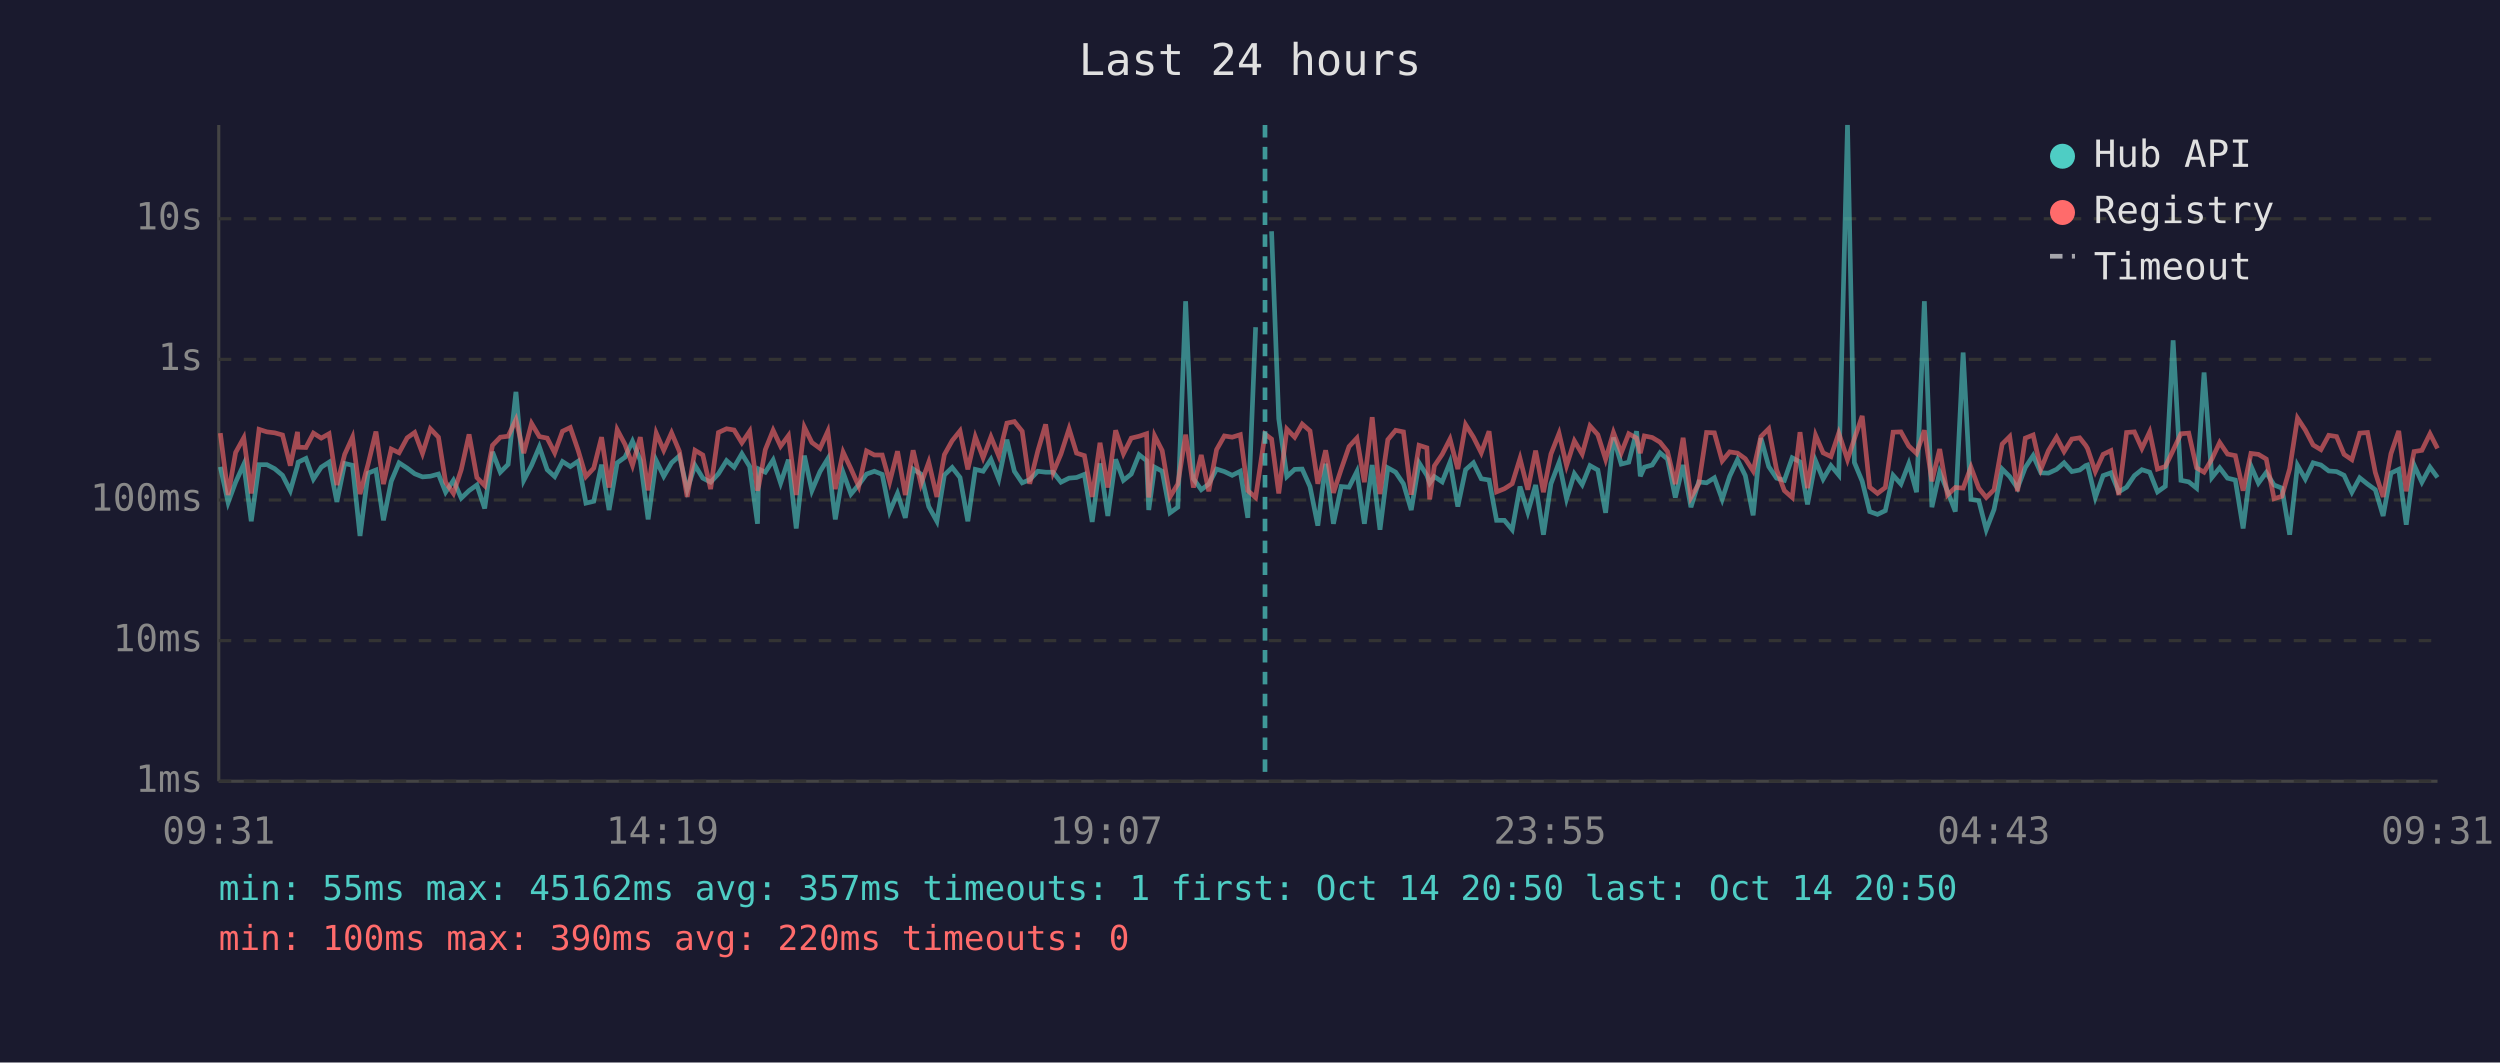
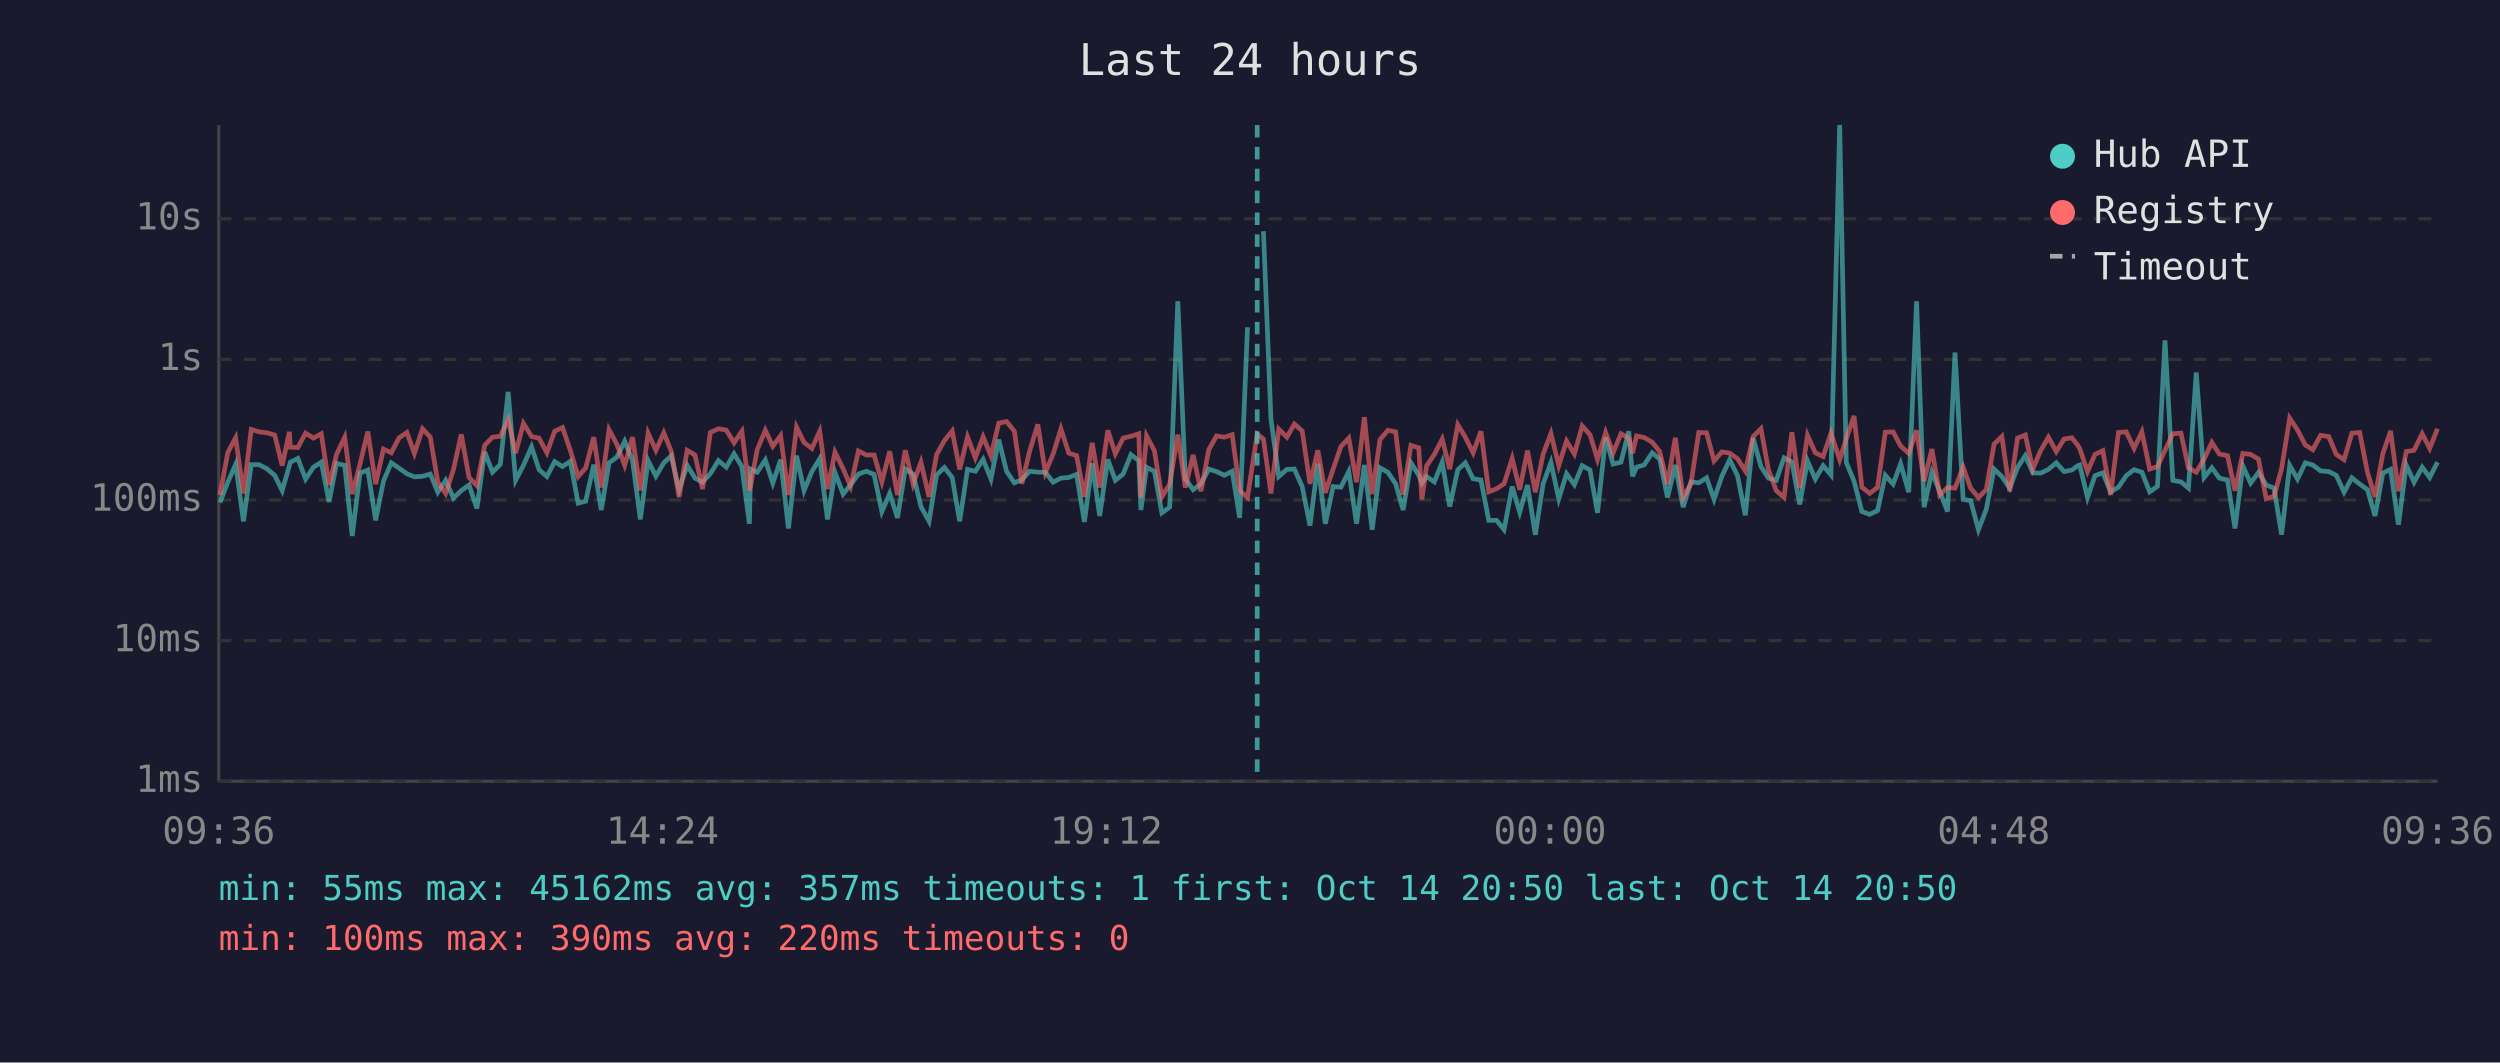
<svg xmlns="http://www.w3.org/2000/svg" viewBox="0 0 800 340" font-family="monospace" font-size="12">
  <rect width="800" height="340" fill="#1a1a2e" />
  <text x="400" y="24" fill="#e0e0e0" font-size="14" text-anchor="middle">Last 24 hours</text>
  <line x1="70" y1="40" x2="70" y2="250" stroke="#444" stroke-width="1" />
  <line x1="70" y1="250" x2="780" y2="250" stroke="#444" stroke-width="1" />
  <line x1="70" y1="250" x2="780" y2="250" stroke="#333" stroke-width="1" stroke-dasharray="4" />
  <text x="65" y="250" fill="#888" text-anchor="end" dominant-baseline="middle">1ms</text>
  <line x1="70" y1="205" x2="780" y2="205" stroke="#333" stroke-width="1" stroke-dasharray="4" />
  <text x="65" y="205" fill="#888" text-anchor="end" dominant-baseline="middle">10ms</text>
  <line x1="70" y1="160" x2="780" y2="160" stroke="#333" stroke-width="1" stroke-dasharray="4" />
  <text x="65" y="160" fill="#888" text-anchor="end" dominant-baseline="middle">100ms</text>
  <line x1="70" y1="115" x2="780" y2="115" stroke="#333" stroke-width="1" stroke-dasharray="4" />
  <text x="65" y="115" fill="#888" text-anchor="end" dominant-baseline="middle">1s</text>
  <line x1="70" y1="70" x2="780" y2="70" stroke="#333" stroke-width="1" stroke-dasharray="4" />
  <text x="65" y="70" fill="#888" text-anchor="end" dominant-baseline="middle">10s</text>
-   <text x="70" y="270" fill="#888" text-anchor="middle">09:31</text>
-   <text x="212" y="270" fill="#888" text-anchor="middle">14:19</text>
-   <text x="354" y="270" fill="#888" text-anchor="middle">19:07</text>
-   <text x="496" y="270" fill="#888" text-anchor="middle">23:55</text>
-   <text x="638" y="270" fill="#888" text-anchor="middle">04:43</text>
-   <text x="780" y="270" fill="#888" text-anchor="middle">09:31</text>
-   <polyline points="70.5,149.4 73.0,160.8 75.4,154.3 78.0,148.6 80.4,166.8 82.9,148.7 85.4,148.7 87.9,150.0 90.4,152.1 92.9,157.0 95.2,149.0 95.4,147.9 97.9,146.7 100.3,153.3 102.8,149.5 105.3,147.9 107.8,160.6 110.3,148.3 112.8,148.9 115.2,171.5 117.8,151.4 120.3,150.4 122.7,166.5 125.2,154.0 127.7,148.1 130.3,149.8 132.7,151.6 135.2,152.6 137.7,152.4 140.3,151.7 142.6,157.5 145.1,153.7 147.6,159.4 150.1,157.0 152.6,155.2 155.1,162.7 157.6,144.6 160.1,151.1 162.6,148.6 165.1,125.4 167.6,153.7 170.1,148.9 172.6,143.0 175.1,150.3 177.5,152.5 180.0,147.7 182.5,149.3 185.0,147.6 187.5,161.0 190.0,160.4 192.5,148.7 194.9,163.2 197.5,148.1 200.0,146.3 202.4,141.2 204.9,147.3 207.4,166.2 210.0,147.4 212.4,152.4 214.9,148.1 217.4,145.9 219.9,156.7 222.4,148.9 224.9,153.0 227.4,154.3 229.9,151.6 232.5,147.4 234.9,149.5 237.4,145.2 239.9,149.3 242.4,167.6 242.8,150.1 244.9,151.1 247.4,147.2 249.8,154.6 252.3,147.1 254.8,169.1 257.4,145.8 259.8,157.0 262.4,150.9 264.9,146.8 267.3,166.2 269.8,151.2 272.3,158.1 274.8,155.1 277.3,151.7 279.8,150.8 282.3,151.8 284.7,163.7 287.2,157.9 289.7,165.7 292.2,150.1 294.7,151.7 297.2,162.1 299.8,166.8 302.2,152.0 304.7,149.6 307.2,152.8 309.7,166.8 312.1,150.2 314.6,150.8 317.1,147.0 319.6,153.3 322.2,140.7 324.6,150.8 327.1,154.5 329.5,153.5 332.1,150.8 334.6,151.1 337.0,151.1 339.5,154.3 342.1,153.0 344.5,152.8 347.0,151.8 349.5,167.0 352.0,148.3 354.5,165.1 357.0,147.0 359.5,153.7 362.0,151.7 364.5,145.5 366.9,147.4 367.6,163.2 369.5,149.5 371.9,150.8 374.4,164.1 376.9,162.3 379.4,96.4 381.9,153.2 384.4,156.7 386.8,154.9 389.3,150.1 391.8,150.9 394.3,152.1 396.9,150.8 399.3,165.7 401.8,104.7" fill="none" stroke="#4ecdc4" stroke-width="1.5" opacity="0.6" />
-   <polyline points="406.9,74.0 409.2,134.0 411.8,152.5 414.3,150.2 416.7,150.1 419.2,155.7 421.7,168.2 424.2,148.4 426.7,167.6 429.2,155.7 431.7,155.9 434.2,150.9 436.6,167.6 439.1,148.8 441.6,169.5 444.1,149.7 446.6,151.1 449.1,154.8 451.6,163.2 454.1,148.1 456.6,152.1 457.5,154.6 459.0,152.5 461.5,154.2 464.0,147.9 466.5,162.1 469.0,150.3 471.5,148.1 474.0,153.2 476.5,153.6 478.9,166.5 481.4,166.5 483.9,169.5 486.4,155.7 488.9,163.9 491.4,155.2 493.9,171.1 496.3,154.8 498.9,148.0 501.3,159.6 503.8,151.6 506.3,155.1 508.8,149.0 511.3,150.4 513.8,164.1 516.3,140.0 518.8,148.5 521.2,147.9 523.7,138.0 524.9,152.4 526.2,149.5 528.7,148.8 531.2,144.9 533.6,146.9 536.1,159.2 538.6,148.8 541.1,162.3 543.6,154.2 546.1,154.5 548.6,152.9 551.1,159.8 553.5,152.4 556.0,147.1 558.5,152.2 561.0,164.9 563.5,140.2 566.0,149.3 568.5,153.0 571.0,153.7 573.5,146.5 576.0,147.8 578.4,161.4 581.0,147.5 583.4,153.3 585.9,149.0 588.4,152.0 591.2,40.0 593.4,148.0 595.9,154.0 598.3,163.7 600.8,164.6 603.3,163.4 605.8,152.1 608.3,154.9 610.8,148.4 613.3,157.5 615.8,96.4 618.2,162.3 620.7,151.1 623.2,157.2 625.7,163.7 628.2,112.8 630.7,159.8 633.2,160.2 635.6,169.5 638.1,163.0 640.7,150.1 643.1,152.5 645.6,156.2 648.1,149.6 650.6,145.8 653.1,151.3 655.5,151.4 658.1,150.2 660.5,148.1 663.0,150.9 665.5,150.4 667.4,149.0 668.0,148.8 670.5,159.2 673.0,152.2 675.5,151.3 678.0,157.4 680.5,155.9 683.0,152.2 685.4,150.3 687.9,151.1 690.4,157.4 692.9,155.6 695.4,108.9 697.9,153.7 700.4,154.2 702.9,156.2 705.3,119.2 707.8,152.8 710.3,149.7 712.8,153.0 715.3,153.6 717.8,169.1 720.3,149.1 722.7,154.6 725.2,151.2 727.7,155.2 730.2,156.2 732.7,171.1 735.2,148.9 737.7,153.3 740.2,148.1 742.7,148.8 745.2,150.7 747.7,150.9 750.1,152.1 752.6,157.5 755.1,152.9 757.6,154.9 760.1,156.7 762.6,165.1 765.1,151.4 767.6,150.2 770.0,167.9 772.5,148.8 775.0,154.3 777.6,149.5 780.0,152.8" fill="none" stroke="#4ecdc4" stroke-width="1.5" opacity="0.6" />
-   <polyline points="70.5,138.6 73.0,158.4 75.4,144.8 78.0,140.1 80.4,157.9 82.9,137.4 85.4,138.2 87.9,138.5 90.4,139.2 92.9,149.0 95.2,138.2 95.4,143.1 97.9,143.2 100.3,138.6 102.8,140.2 105.3,138.8 107.8,155.2 110.3,145.4 112.8,139.9 115.2,158.1 117.8,148.5 120.3,138.1 122.7,154.9 125.2,143.7 127.7,144.9 130.3,140.1 132.7,138.4 135.2,145.1 137.7,137.2 140.3,139.9 142.6,154.3 145.1,157.9 147.6,150.3 150.1,139.0 152.6,152.8 155.1,155.4 157.6,142.5 160.1,139.9 162.6,139.6 165.1,134.3 167.6,145.0 170.1,135.5 172.6,139.7 175.1,140.2 177.5,144.9 180.0,138.0 182.5,136.8 185.0,144.1 187.5,152.5 190.0,149.8 192.5,139.9 194.9,156.0 197.5,137.5 200.0,142.2 202.4,148.9 204.9,139.9 207.4,156.9 210.0,138.6 212.4,144.1 214.9,138.5 217.4,144.4 219.9,159.0 222.4,144.1 224.9,145.6 227.4,156.5 229.9,138.4 232.5,137.2 234.9,137.6 237.4,141.7 239.9,138.0 242.4,157.0 242.8,155.4 244.9,143.9 247.4,137.7 249.8,142.8 252.3,139.4 254.8,158.4 257.4,136.7 259.8,141.6 262.4,143.5 264.9,138.0 267.3,156.5 269.8,144.7 272.3,150.0 274.8,155.6 277.3,144.3 279.8,145.6 282.3,145.6 284.7,154.2 287.2,144.4 289.7,158.4 292.2,144.1 294.7,154.9 297.2,147.9 299.8,159.0 302.2,145.5 304.7,141.0 307.2,137.9 309.7,150.2 312.1,139.8 314.6,146.5 317.1,139.8 319.6,145.9 322.2,135.4 324.6,134.9 327.1,138.0 329.5,154.8 332.1,144.3 334.6,135.8 337.0,151.2 339.5,145.3 342.1,137.2 344.5,145.0 347.0,145.8 349.5,159.0 352.0,141.7 354.5,156.0 357.0,137.7 359.5,145.2 362.0,140.2 364.5,139.6 366.9,138.8 367.6,159.2 369.5,139.5 371.9,144.2 374.4,159.0 376.9,154.9 379.4,139.1 381.9,156.0 384.4,145.6 386.8,157.2 389.3,143.9 391.8,139.5 394.3,139.9 396.9,139.1 399.3,157.0 401.8,159.2 404.8,138.9 406.9,140.5 409.2,157.9 411.8,137.3 414.3,139.9 416.7,135.7 419.2,137.9 421.7,154.8 424.2,144.1 426.7,157.7 429.2,150.1 431.7,142.9 434.2,140.2 436.6,154.3 439.1,133.5 441.6,158.1 444.1,140.7 446.6,137.7 449.1,138.2 451.6,158.3 454.1,142.5 456.6,143.3 457.5,159.8 459.0,149.1 461.5,145.4 464.0,140.5 466.5,150.1 469.0,135.9 471.5,139.9 474.0,144.9 476.5,138.0 478.9,157.4 481.4,156.4 483.9,154.8 486.4,146.7 488.9,156.7 491.4,144.2 493.9,157.5 496.3,145.3 498.9,138.7 501.3,149.0 503.8,141.1 506.3,145.3 508.8,136.3 511.3,139.1 513.8,147.0 516.3,138.4 518.8,144.9 521.2,138.8 523.7,140.2 524.9,145.0 526.2,139.5 528.7,140.0 531.2,141.5 533.6,144.5 536.1,154.9 538.6,140.1 541.1,159.2 543.6,154.8 546.1,138.4 548.6,138.5 551.1,147.5 553.5,144.6 556.0,145.0 558.5,146.8 561.0,150.7 563.5,139.7 566.0,137.2 568.5,150.3 571.0,157.0 573.5,159.2 576.0,138.3 578.4,156.2 581.0,139.3 583.4,144.9 585.9,146.1 588.4,138.6 591.2,147.1 593.4,140.4 595.9,133.1 598.3,155.9 600.8,157.9 603.3,156.0 605.8,138.3 608.3,138.2 610.8,142.7 613.3,145.1 615.8,137.7 618.2,154.0 620.7,143.7 623.2,158.4 625.7,156.0 628.2,156.2 630.7,149.5 633.2,156.2 635.6,159.2 638.1,156.7 640.7,142.1 643.1,139.7 645.6,157.2 648.1,140.2 650.6,139.2 653.1,150.1 655.5,144.2 658.1,139.9 660.5,144.5 663.0,140.5 665.5,140.1 667.4,142.5 668.0,143.5 670.5,150.9 673.0,145.4 675.5,144.2 678.0,158.4 680.5,138.4 683.0,138.2 685.4,143.5 687.9,138.2 690.4,150.1 692.9,149.3 695.4,144.1 697.9,138.8 700.4,138.6 702.9,149.7 705.3,151.1 707.8,146.9 710.3,141.6 712.8,145.3 715.3,145.8 717.8,157.0 720.3,145.1 722.7,145.4 725.2,146.9 727.7,159.6 730.2,158.8 732.7,150.0 735.2,133.8 737.7,137.6 740.2,142.4 742.7,143.9 745.2,139.3 747.7,139.7 750.1,145.4 752.6,147.1 755.1,138.6 757.6,138.4 760.1,151.2 762.6,159.0 765.1,145.2 767.6,137.9 770.0,157.2 772.5,144.5 775.0,144.1 777.6,138.8 780.0,143.5" fill="none" stroke="#ff6b6b" stroke-width="1.5" opacity="0.6" />
-   <line x1="404.8" y1="40" x2="404.8" y2="250" stroke="#4ecdc4" stroke-width="1.5" stroke-dasharray="4,3" opacity="0.7" />
+   <text x="70" y="270" fill="#888" text-anchor="middle">09:36</text>
+   <text x="212" y="270" fill="#888" text-anchor="middle">14:24</text>
+   <text x="354" y="270" fill="#888" text-anchor="middle">19:12</text>
+   <text x="496" y="270" fill="#888" text-anchor="middle">00:00</text>
+   <text x="638" y="270" fill="#888" text-anchor="middle">04:48</text>
+   <text x="780" y="270" fill="#888" text-anchor="middle">09:36</text>
+   <polyline points="70.4,160.8 72.9,154.3 75.4,148.6 77.9,166.8 80.4,148.7 82.9,148.7 85.4,150.0 87.9,152.1 90.3,157.0 92.6,149.0 92.9,147.9 95.3,146.7 97.8,153.3 100.3,149.5 102.8,147.9 105.3,160.6 107.7,148.3 110.3,148.9 112.7,171.5 115.2,151.4 117.7,150.4 120.2,166.5 122.7,154.0 125.2,148.1 127.7,149.8 130.2,151.6 132.6,152.6 135.2,152.4 137.7,151.7 140.1,157.5 142.6,153.7 145.1,159.4 147.6,157.0 150.1,155.2 152.6,162.7 155.1,144.6 157.6,151.1 160.1,148.6 162.6,125.4 165.0,153.7 167.5,148.9 170.1,143.0 172.5,150.3 175.0,152.5 177.5,147.7 180.0,149.3 182.5,147.6 185.0,161.0 187.4,160.4 190.0,148.7 192.4,163.2 194.9,148.1 197.4,146.3 199.9,141.2 202.4,147.3 204.9,166.2 207.4,147.4 209.9,152.4 212.4,148.1 214.8,145.9 217.3,156.7 219.9,148.9 222.4,153.0 224.8,154.3 227.3,151.6 229.9,147.4 232.4,149.5 234.9,145.2 237.4,149.3 239.8,167.6 240.2,150.1 242.3,151.1 244.9,147.2 247.3,154.6 249.8,147.1 252.3,169.1 254.9,145.8 257.3,157.0 259.8,150.9 262.3,146.8 264.8,166.2 267.2,151.2 269.8,158.1 272.2,155.1 274.7,151.7 277.2,150.8 279.7,151.8 282.2,163.7 284.7,157.9 287.2,165.7 289.7,150.1 292.2,151.7 294.7,162.1 297.3,166.8 299.7,152.0 302.2,149.6 304.7,152.8 307.1,166.8 309.6,150.2 312.1,150.8 314.6,147.0 317.1,153.3 319.6,140.7 322.1,150.8 324.6,154.5 327.0,153.5 329.5,150.8 332.1,151.1 334.5,151.1 337.0,154.3 339.5,153.0 342.0,152.8 344.5,151.8 347.0,167.0 349.5,148.3 351.9,165.1 354.5,147.0 356.9,153.7 359.4,151.7 361.9,145.5 364.4,147.4 365.1,163.2 366.9,149.5 369.4,150.8 371.8,164.1 374.3,162.3 376.9,96.4 379.3,153.2 381.8,156.7 384.3,154.9 386.8,150.1 389.3,150.9 391.8,152.1 394.3,150.8 396.7,165.7 399.2,104.7" fill="none" stroke="#4ecdc4" stroke-width="1.5" opacity="0.6" />
+   <polyline points="404.3,74.0 406.7,134.0 409.2,152.5 411.8,150.2 414.2,150.1 416.7,155.7 419.2,168.2 421.7,148.4 424.1,167.6 426.6,155.7 429.1,155.9 431.6,150.9 434.1,167.6 436.6,148.8 439.1,169.5 441.6,149.7 444.1,151.1 446.6,154.8 449.0,163.2 451.5,148.1 454.0,152.1 455.0,154.6 456.5,152.5 459.0,154.2 461.5,147.9 463.9,162.1 466.5,150.3 468.9,148.1 471.4,153.2 473.9,153.6 476.4,166.5 478.9,166.5 481.3,169.5 483.9,155.7 486.3,163.9 488.8,155.2 491.3,171.1 493.8,154.8 496.3,148.0 498.8,159.6 501.3,151.6 503.8,155.1 506.3,149.0 508.8,150.4 511.2,164.1 513.8,140.0 516.2,148.5 518.7,147.9 521.2,138.0 522.4,152.4 523.7,149.5 526.1,148.8 528.7,144.9 531.1,146.9 533.6,159.2 536.1,148.8 538.6,162.3 541.1,154.2 543.6,154.5 546.1,152.9 548.5,159.8 551.0,152.4 553.5,147.1 556.0,152.2 558.5,164.9 561.0,140.2 563.5,149.3 565.9,153.0 568.4,153.7 570.9,146.5 573.4,147.8 575.9,161.4 578.4,147.5 580.9,153.3 583.4,149.0 585.9,152.0 588.7,40.0 590.8,148.0 593.3,154.0 595.8,163.7 598.3,164.6 600.8,163.4 603.3,152.1 605.8,154.9 608.2,148.4 610.8,157.5 613.3,96.4 615.7,162.3 618.2,151.1 620.7,157.2 623.2,163.7 625.6,112.8 628.2,159.8 630.6,160.2 633.1,169.5 635.6,163.0 638.1,150.1 640.6,152.5 643.1,156.2 645.6,149.6 648.1,145.8 650.5,151.3 653.0,151.4 655.5,150.2 658.0,148.1 660.5,150.9 663.0,150.4 664.9,149.0 665.5,148.8 668.0,159.2 670.4,152.2 672.9,151.3 675.4,157.4 677.9,155.9 680.4,152.2 682.9,150.3 685.4,151.1 687.9,157.4 690.4,155.6 692.8,108.9 695.3,153.7 697.9,154.2 700.3,156.2 702.8,119.2 705.3,152.8 707.8,149.7 710.2,153.0 712.8,153.6 715.2,169.1 717.7,149.1 720.2,154.6 722.7,151.2 725.2,155.2 727.7,156.2 730.1,171.1 732.7,148.9 735.2,153.3 737.7,148.1 740.1,148.8 742.6,150.7 745.2,150.9 747.6,152.1 750.1,157.5 752.6,152.9 755.1,154.9 757.6,156.7 760.0,165.1 762.5,151.4 765.0,150.2 767.5,167.9 770.0,148.8 772.5,154.3 775.1,149.5 777.5,152.8 780.0,147.9" fill="none" stroke="#4ecdc4" stroke-width="1.5" opacity="0.6" />
+   <polyline points="70.4,158.4 72.9,144.8 75.4,140.1 77.9,157.9 80.4,137.4 82.9,138.2 85.4,138.5 87.9,139.2 90.3,149.0 92.6,138.2 92.9,143.1 95.3,143.2 97.8,138.6 100.3,140.2 102.8,138.8 105.3,155.2 107.7,145.4 110.3,139.9 112.7,158.1 115.2,148.5 117.7,138.1 120.2,154.9 122.7,143.7 125.2,144.9 127.7,140.1 130.2,138.4 132.6,145.1 135.2,137.2 137.7,139.9 140.1,154.3 142.6,157.9 145.1,150.3 147.6,139.0 150.1,152.8 152.6,155.4 155.1,142.5 157.6,139.9 160.1,139.6 162.6,134.3 165.0,145.0 167.5,135.5 170.1,139.7 172.5,140.2 175.0,144.9 177.5,138.0 180.0,136.8 182.5,144.1 185.0,152.5 187.4,149.8 190.0,139.9 192.4,156.0 194.9,137.5 197.4,142.2 199.9,148.9 202.4,139.9 204.9,156.9 207.4,138.6 209.9,144.1 212.4,138.5 214.8,144.4 217.3,159.0 219.9,144.1 222.4,145.6 224.8,156.5 227.3,138.4 229.9,137.2 232.4,137.6 234.9,141.7 237.4,138.0 239.8,157.0 240.2,155.4 242.3,143.9 244.9,137.7 247.3,142.8 249.8,139.4 252.3,158.4 254.9,136.7 257.3,141.6 259.8,143.5 262.3,138.0 264.8,156.5 267.2,144.7 269.8,150.0 272.2,155.6 274.7,144.3 277.2,145.6 279.7,145.6 282.2,154.2 284.7,144.4 287.2,158.4 289.7,144.1 292.2,154.9 294.7,147.9 297.3,159.0 299.7,145.5 302.2,141.0 304.7,137.9 307.1,150.2 309.6,139.8 312.1,146.5 314.6,139.8 317.1,145.9 319.6,135.4 322.1,134.9 324.6,138.0 327.0,154.8 329.5,144.3 332.1,135.8 334.5,151.2 337.0,145.3 339.5,137.2 342.0,145.0 344.5,145.8 347.0,159.0 349.5,141.7 351.9,156.0 354.5,137.7 356.9,145.2 359.4,140.2 361.9,139.6 364.4,138.8 365.1,159.2 366.9,139.5 369.4,144.2 371.8,159.0 374.3,154.9 376.9,139.1 379.3,156.0 381.8,145.6 384.3,157.2 386.8,143.9 389.3,139.5 391.8,139.9 394.3,139.1 396.7,157.0 399.2,159.2 402.3,138.9 404.3,140.5 406.7,157.9 409.2,137.3 411.8,139.9 414.2,135.7 416.7,137.9 419.2,154.8 421.7,144.1 424.1,157.7 426.6,150.1 429.1,142.9 431.6,140.2 434.1,154.3 436.6,133.5 439.1,158.1 441.6,140.7 444.1,137.7 446.6,138.2 449.0,158.3 451.5,142.5 454.0,143.3 455.0,159.8 456.5,149.1 459.0,145.4 461.5,140.5 463.9,150.1 466.5,135.9 468.9,139.9 471.4,144.9 473.9,138.0 476.4,157.4 478.9,156.4 481.3,154.8 483.9,146.7 486.3,156.7 488.8,144.2 491.3,157.5 493.8,145.3 496.3,138.7 498.8,149.0 501.3,141.1 503.8,145.3 506.3,136.3 508.8,139.1 511.2,147.0 513.8,138.4 516.2,144.9 518.7,138.8 521.2,140.2 522.4,145.0 523.7,139.5 526.1,140.0 528.7,141.5 531.1,144.5 533.6,154.9 536.1,140.1 538.6,159.2 541.1,154.8 543.6,138.4 546.1,138.5 548.5,147.5 551.0,144.6 553.5,145.0 556.0,146.8 558.5,150.7 561.0,139.7 563.5,137.2 565.9,150.3 568.4,157.0 570.9,159.2 573.4,138.3 575.9,156.2 578.4,139.3 580.9,144.9 583.4,146.1 585.9,138.6 588.7,147.1 590.8,140.4 593.3,133.1 595.8,155.9 598.3,157.9 600.8,156.0 603.3,138.3 605.8,138.2 608.2,142.7 610.8,145.1 613.3,137.7 615.7,154.0 618.2,143.7 620.7,158.4 623.2,156.0 625.6,156.2 628.2,149.5 630.6,156.2 633.1,159.2 635.6,156.7 638.1,142.1 640.6,139.7 643.1,157.2 645.6,140.2 648.1,139.2 650.5,150.1 653.0,144.2 655.5,139.9 658.0,144.5 660.5,140.5 663.0,140.1 664.9,142.5 665.5,143.5 668.0,150.9 670.4,145.4 672.9,144.2 675.4,158.4 677.9,138.4 680.4,138.2 682.9,143.5 685.4,138.2 687.9,150.1 690.4,149.3 692.8,144.1 695.3,138.8 697.9,138.6 700.3,149.7 702.8,151.1 705.3,146.9 707.8,141.6 710.2,145.3 712.8,145.8 715.2,157.0 717.7,145.1 720.2,145.4 722.7,146.9 725.2,159.6 727.7,158.8 730.1,150.0 732.7,133.8 735.2,137.6 737.7,142.4 740.1,143.9 742.6,139.3 745.2,139.7 747.6,145.4 750.1,147.1 752.6,138.6 755.1,138.4 757.6,151.2 760.0,159.0 762.5,145.2 765.0,137.9 767.5,157.2 770.0,144.5 772.5,144.1 775.1,138.8 777.5,143.5 780.0,137.2" fill="none" stroke="#ff6b6b" stroke-width="1.5" opacity="0.6" />
+   <line x1="402.3" y1="40" x2="402.3" y2="250" stroke="#4ecdc4" stroke-width="1.5" stroke-dasharray="4,3" opacity="0.7" />
  <circle cx="660" cy="50" r="4" fill="#4ecdc4" />
  <text x="670" y="50" fill="#e0e0e0" dominant-baseline="middle">Hub API</text>
  <circle cx="660" cy="68" r="4" fill="#ff6b6b" />
  <text x="670" y="68" fill="#e0e0e0" dominant-baseline="middle">Registry</text>
  <line x1="656" y1="82" x2="664" y2="82" stroke="#e0e0e0" stroke-width="1.5" stroke-dasharray="4,3" opacity="0.7" />
  <text x="670" y="86" fill="#e0e0e0" dominant-baseline="middle">Timeout</text>
  <text x="70" y="288" fill="#4ecdc4" font-size="11">min: 55ms  max: 45162ms  avg: 357ms  timeouts: 1  first: Oct 14 20:50  last: Oct 14 20:50</text>
  <text x="70" y="304" fill="#ff6b6b" font-size="11">min: 100ms  max: 390ms  avg: 220ms  timeouts: 0</text>
</svg>
